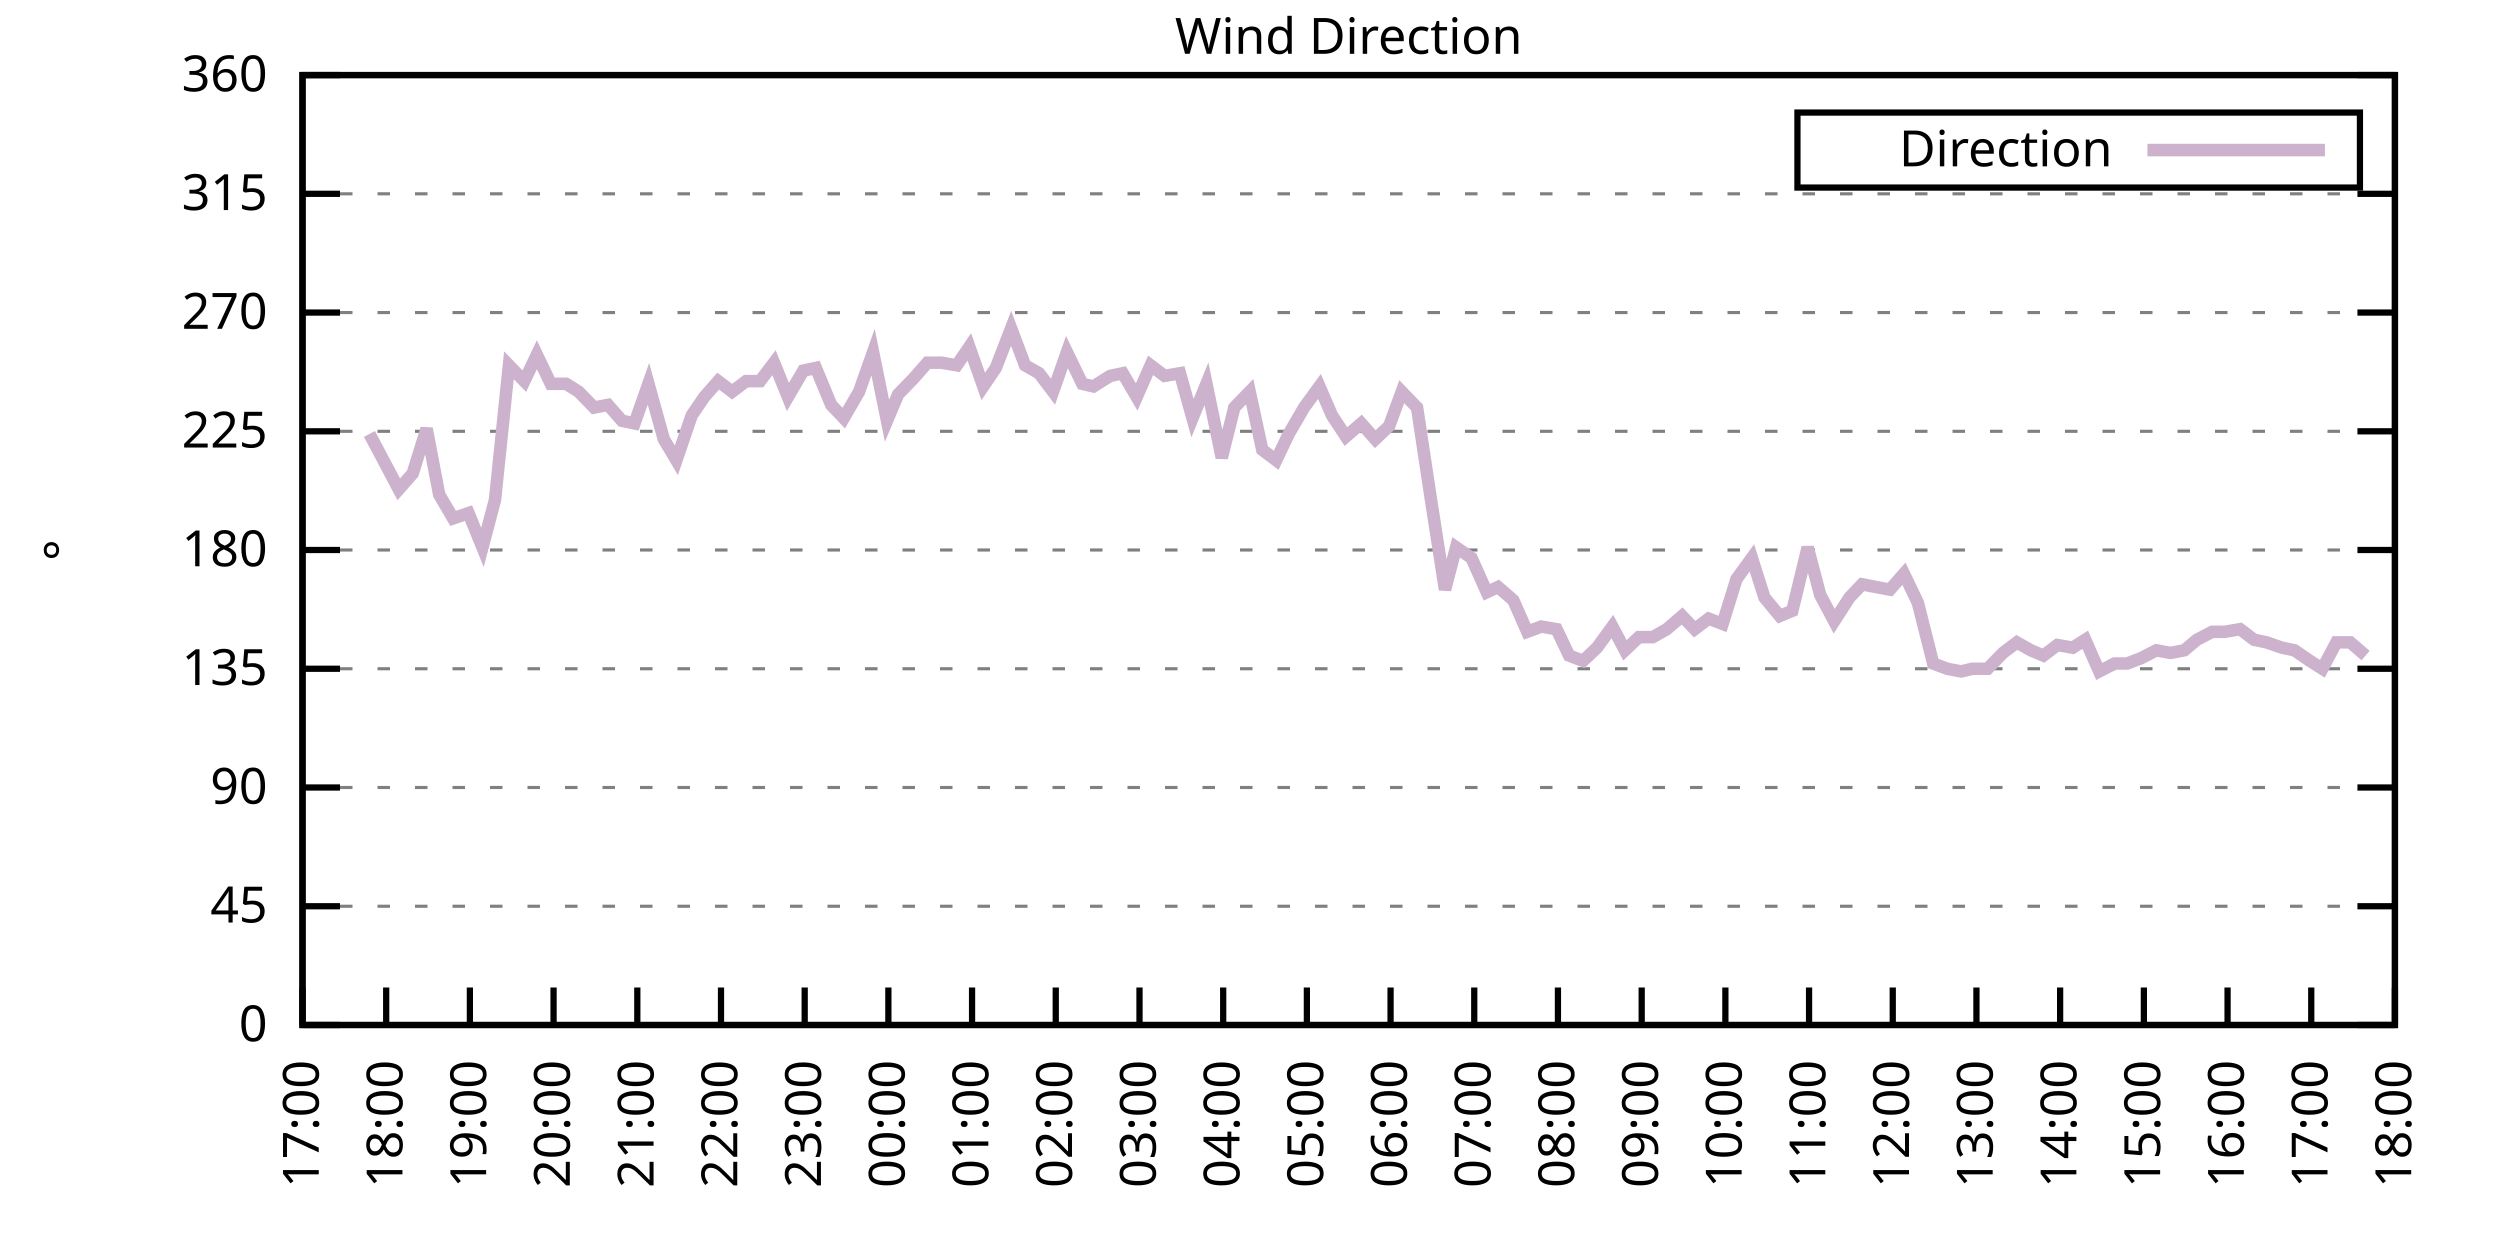
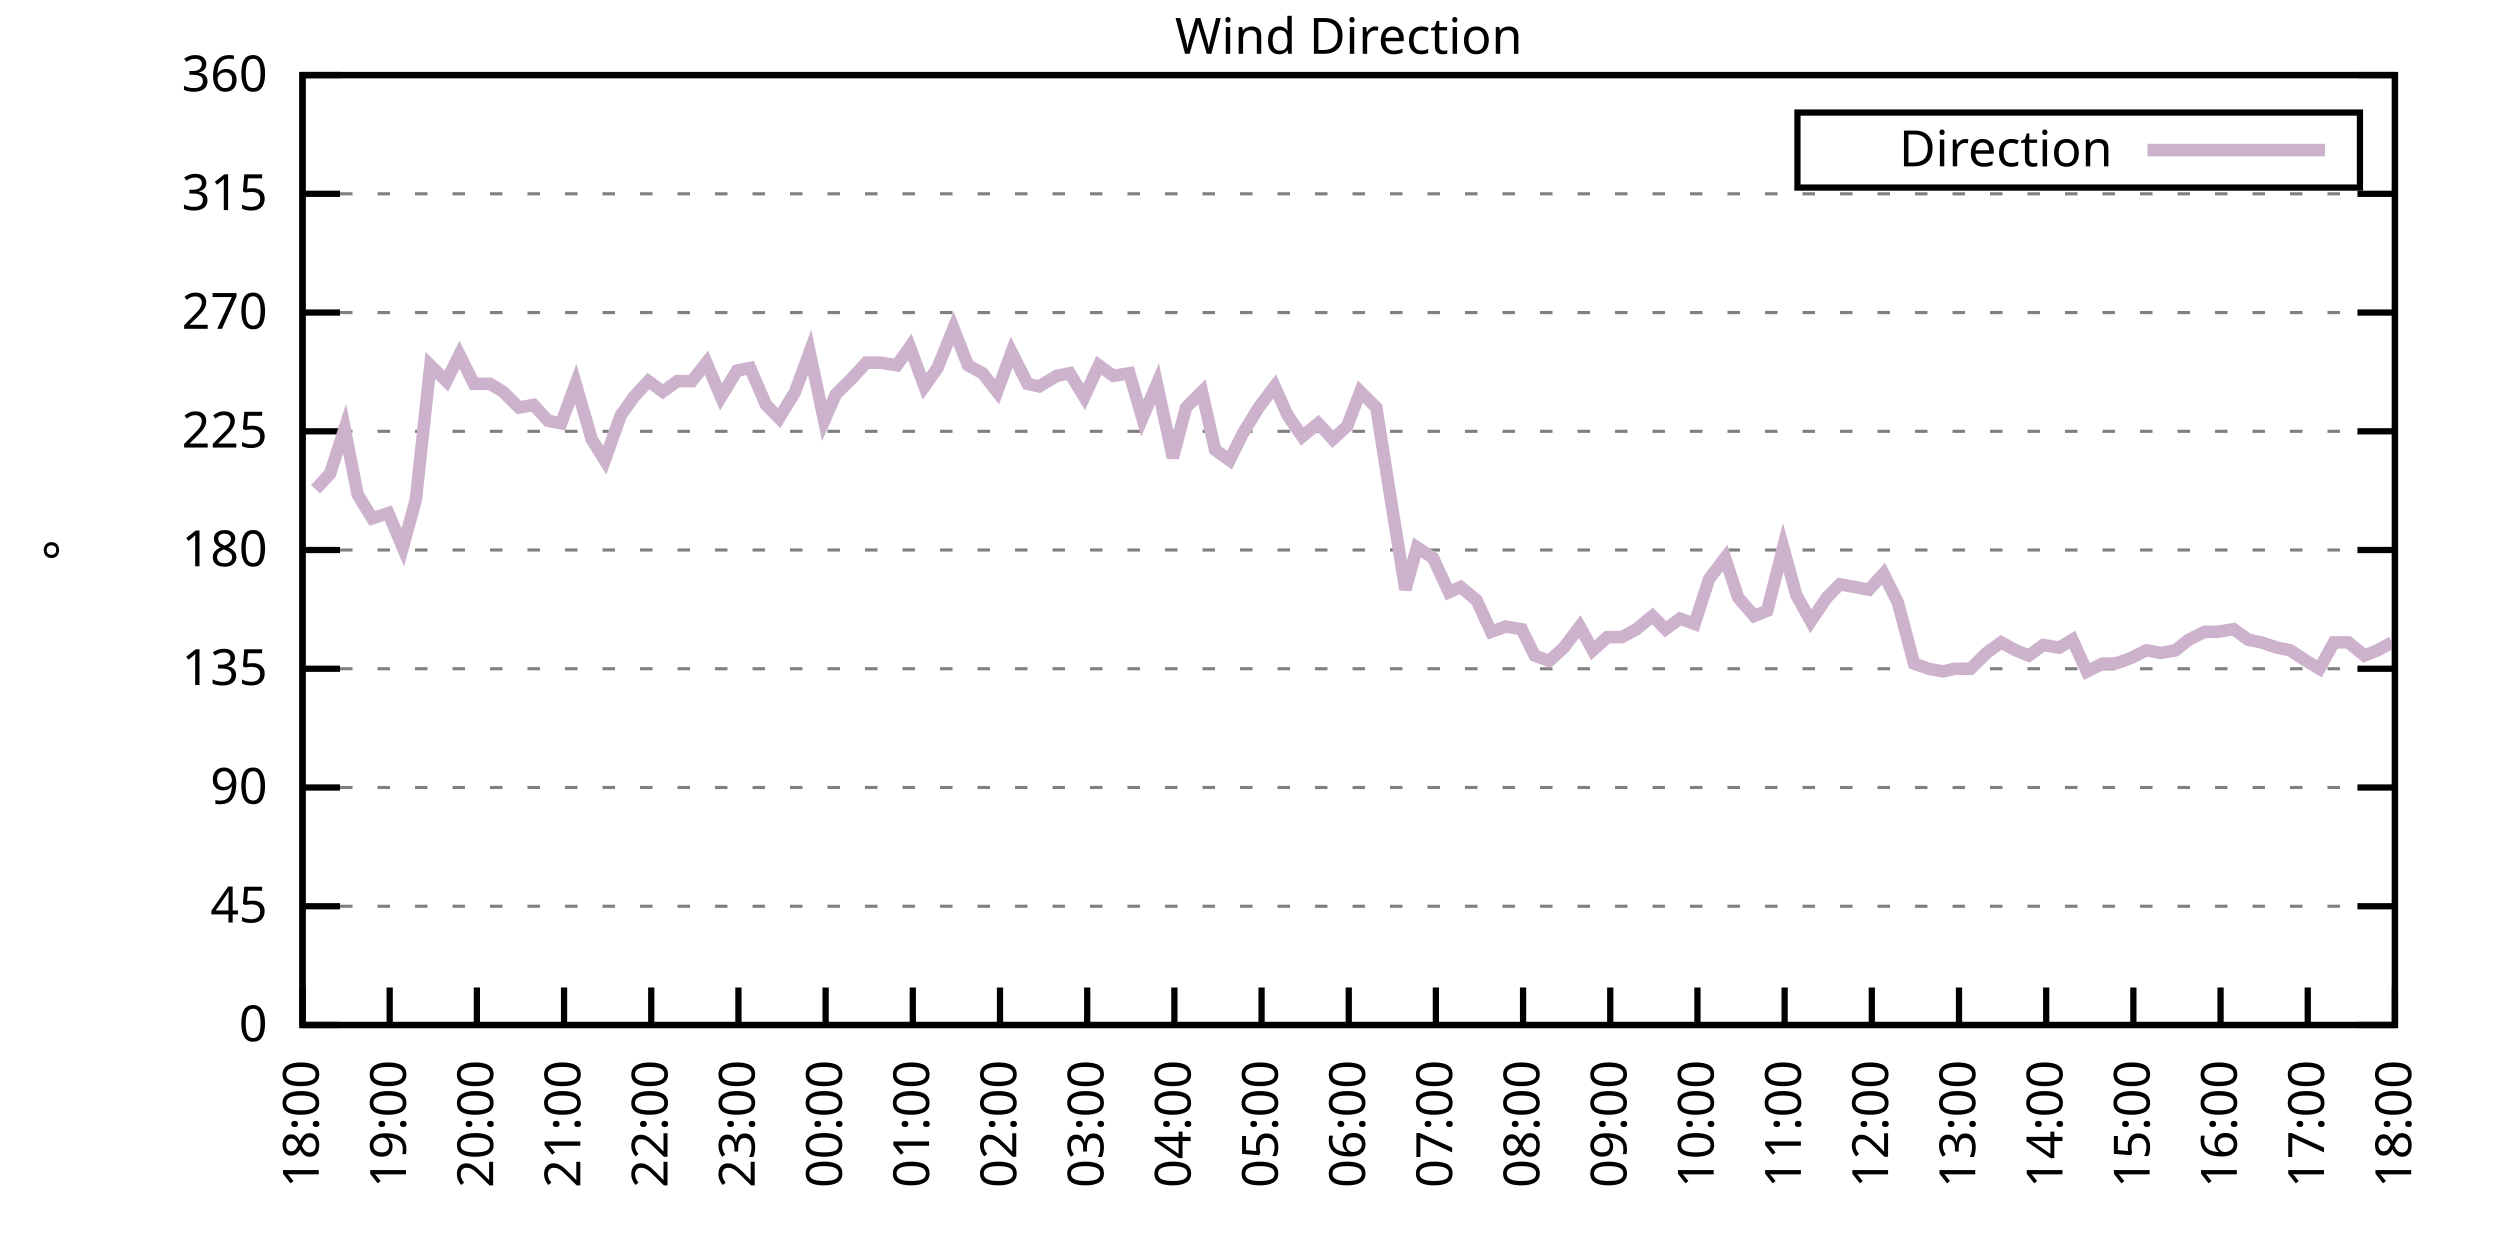
<svg xmlns="http://www.w3.org/2000/svg" xmlns:xlink="http://www.w3.org/1999/xlink" width="400" height="200" viewBox="0 0 400 200">
  <g id="gnuplot_canvas">
    <rect x="0" y="0" width="400" height="200" fill="none" />
    <defs>
      <circle id="gpDot" r="0.5" stroke-width="0.5" stroke="currentColor" />
      <path id="gpPt0" stroke-width="0.333" stroke="currentColor" d="M-1,0 h2 M0,-1 v2" />
      <path id="gpPt1" stroke-width="0.333" stroke="currentColor" d="M-1,-1 L1,1 M1,-1 L-1,1" />
      <path id="gpPt2" stroke-width="0.333" stroke="currentColor" d="M-1,0 L1,0 M0,-1 L0,1 M-1,-1 L1,1 M-1,1 L1,-1" />
      <rect id="gpPt3" stroke-width="0.333" stroke="currentColor" x="-1" y="-1" width="2" height="2" />
      <rect id="gpPt4" stroke-width="0.333" stroke="currentColor" fill="currentColor" x="-1" y="-1" width="2" height="2" />
      <circle id="gpPt5" stroke-width="0.333" stroke="currentColor" cx="0" cy="0" r="1" />
      <use xlink:href="#gpPt5" id="gpPt6" fill="currentColor" stroke="none" />
      <path id="gpPt7" stroke-width="0.333" stroke="currentColor" d="M0,-1.33 L-1.33,0.67 L1.33,0.67 z" />
      <use xlink:href="#gpPt7" id="gpPt8" fill="currentColor" stroke="none" />
      <use xlink:href="#gpPt7" id="gpPt9" stroke="currentColor" transform="rotate(180)" />
      <use xlink:href="#gpPt9" id="gpPt10" fill="currentColor" stroke="none" />
      <use xlink:href="#gpPt3" id="gpPt11" stroke="currentColor" transform="rotate(45)" />
      <use xlink:href="#gpPt11" id="gpPt12" fill="currentColor" stroke="none" />
      <path id="gpPt13" stroke-width="0.333" stroke="currentColor" d="M0,1.330 L1.265,0.411 L0.782,-1.067 L-0.782,-1.076 L-1.265,0.411 z" />
      <use xlink:href="#gpPt13" id="gpPt14" fill="currentColor" stroke="none" />
      <filter id="textbox" filterUnits="objectBoundingBox" x="0" y="0" height="1" width="1">
        <feFlood flood-color="white" flood-opacity="1" result="bgnd" />
        <feComposite in="SourceGraphic" in2="bgnd" operator="atop" />
      </filter>
      <filter id="greybox" filterUnits="objectBoundingBox" x="0" y="0" height="1" width="1">
        <feFlood flood-color="lightgrey" flood-opacity="1" result="grey" />
        <feComposite in="SourceGraphic" in2="grey" operator="atop" />
      </filter>
    </defs>
    <g fill="none" color="white" stroke="currentColor" stroke-width="1.00" stroke-linecap="butt" stroke-linejoin="miter">
</g>
    <g fill="none" color="black" stroke="currentColor" stroke-width="1.00" stroke-linecap="butt" stroke-linejoin="miter">
      <g stroke="none" shape-rendering="crispEdges">
        <polygon fill="rgb(255, 255, 255)" points="48.40,164.00 383.18,164.00 383.18,12.02 48.40,12.02 " />
      </g>
    </g>
    <g fill="none" color="black" stroke="currentColor" stroke-width="1.00" stroke-linecap="butt" stroke-linejoin="miter">
</g>
    <g fill="none" color="black" stroke="black" stroke-width="0.50" stroke-linecap="butt" stroke-linejoin="miter">
</g>
    <g fill="none" color="gray" stroke="currentColor" stroke-width="0.50" stroke-linecap="butt" stroke-linejoin="miter">
      <path stroke="gray" stroke-dasharray="2,4" class="gridline" d="M48.40,164.00 L383.19,164.00  " />
    </g>
    <g fill="none" color="gray" stroke="gray" stroke-width="1.00" stroke-linecap="butt" stroke-linejoin="miter">
</g>
    <g fill="none" color="black" stroke="currentColor" stroke-width="1.00" stroke-linecap="butt" stroke-linejoin="miter">
      <path stroke="black" d="M48.40,164.00 L54.40,164.00 M383.19,164.00 L377.19,164.00  " />
      <g transform="translate(42.80,166.60)" stroke="none" fill="black" font-family="Sans" font-size="8.00" text-anchor="end">
        <text>
          <tspan font-family="Sans"> 0</tspan>
        </text>
      </g>
    </g>
    <g fill="none" color="black" stroke="currentColor" stroke-width="1.00" stroke-linecap="butt" stroke-linejoin="miter">
</g>
    <g fill="none" color="black" stroke="black" stroke-width="0.50" stroke-linecap="butt" stroke-linejoin="miter">
</g>
    <g fill="none" color="gray" stroke="currentColor" stroke-width="0.50" stroke-linecap="butt" stroke-linejoin="miter">
      <path stroke="gray" stroke-dasharray="2,4" class="gridline" d="M48.40,145.00 L383.19,145.00  " />
    </g>
    <g fill="none" color="gray" stroke="gray" stroke-width="1.00" stroke-linecap="butt" stroke-linejoin="miter">
</g>
    <g fill="none" color="black" stroke="currentColor" stroke-width="1.00" stroke-linecap="butt" stroke-linejoin="miter">
      <path stroke="black" d="M48.40,145.00 L54.40,145.00 M383.19,145.00 L377.19,145.00  " />
      <g transform="translate(42.80,147.60)" stroke="none" fill="black" font-family="Sans" font-size="8.00" text-anchor="end">
        <text>
          <tspan font-family="Sans"> 45</tspan>
        </text>
      </g>
    </g>
    <g fill="none" color="black" stroke="currentColor" stroke-width="1.00" stroke-linecap="butt" stroke-linejoin="miter">
</g>
    <g fill="none" color="black" stroke="black" stroke-width="0.50" stroke-linecap="butt" stroke-linejoin="miter">
</g>
    <g fill="none" color="gray" stroke="currentColor" stroke-width="0.50" stroke-linecap="butt" stroke-linejoin="miter">
      <path stroke="gray" stroke-dasharray="2,4" class="gridline" d="M48.40,126.00 L383.19,126.00  " />
    </g>
    <g fill="none" color="gray" stroke="gray" stroke-width="1.00" stroke-linecap="butt" stroke-linejoin="miter">
</g>
    <g fill="none" color="black" stroke="currentColor" stroke-width="1.00" stroke-linecap="butt" stroke-linejoin="miter">
      <path stroke="black" d="M48.40,126.00 L54.40,126.00 M383.19,126.00 L377.19,126.00  " />
      <g transform="translate(42.80,128.60)" stroke="none" fill="black" font-family="Sans" font-size="8.00" text-anchor="end">
        <text>
          <tspan font-family="Sans"> 90</tspan>
        </text>
      </g>
    </g>
    <g fill="none" color="black" stroke="currentColor" stroke-width="1.00" stroke-linecap="butt" stroke-linejoin="miter">
</g>
    <g fill="none" color="black" stroke="black" stroke-width="0.50" stroke-linecap="butt" stroke-linejoin="miter">
</g>
    <g fill="none" color="gray" stroke="currentColor" stroke-width="0.50" stroke-linecap="butt" stroke-linejoin="miter">
      <path stroke="gray" stroke-dasharray="2,4" class="gridline" d="M48.40,107.00 L383.19,107.00  " />
    </g>
    <g fill="none" color="gray" stroke="gray" stroke-width="1.00" stroke-linecap="butt" stroke-linejoin="miter">
</g>
    <g fill="none" color="black" stroke="currentColor" stroke-width="1.00" stroke-linecap="butt" stroke-linejoin="miter">
      <path stroke="black" d="M48.40,107.00 L54.40,107.00 M383.19,107.00 L377.19,107.00  " />
      <g transform="translate(42.80,109.60)" stroke="none" fill="black" font-family="Sans" font-size="8.00" text-anchor="end">
        <text>
          <tspan font-family="Sans"> 135</tspan>
        </text>
      </g>
    </g>
    <g fill="none" color="black" stroke="currentColor" stroke-width="1.00" stroke-linecap="butt" stroke-linejoin="miter">
</g>
    <g fill="none" color="black" stroke="black" stroke-width="0.50" stroke-linecap="butt" stroke-linejoin="miter">
</g>
    <g fill="none" color="gray" stroke="currentColor" stroke-width="0.50" stroke-linecap="butt" stroke-linejoin="miter">
      <path stroke="gray" stroke-dasharray="2,4" class="gridline" d="M48.40,88.00 L383.19,88.00  " />
    </g>
    <g fill="none" color="gray" stroke="gray" stroke-width="1.00" stroke-linecap="butt" stroke-linejoin="miter">
</g>
    <g fill="none" color="black" stroke="currentColor" stroke-width="1.00" stroke-linecap="butt" stroke-linejoin="miter">
      <path stroke="black" d="M48.40,88.00 L54.40,88.00 M383.19,88.00 L377.19,88.00  " />
      <g transform="translate(42.80,90.60)" stroke="none" fill="black" font-family="Sans" font-size="8.00" text-anchor="end">
        <text>
          <tspan font-family="Sans"> 180</tspan>
        </text>
      </g>
    </g>
    <g fill="none" color="black" stroke="currentColor" stroke-width="1.00" stroke-linecap="butt" stroke-linejoin="miter">
</g>
    <g fill="none" color="black" stroke="black" stroke-width="0.50" stroke-linecap="butt" stroke-linejoin="miter">
</g>
    <g fill="none" color="gray" stroke="currentColor" stroke-width="0.50" stroke-linecap="butt" stroke-linejoin="miter">
      <path stroke="gray" stroke-dasharray="2,4" class="gridline" d="M48.40,69.01 L383.19,69.01  " />
    </g>
    <g fill="none" color="gray" stroke="gray" stroke-width="1.00" stroke-linecap="butt" stroke-linejoin="miter">
</g>
    <g fill="none" color="black" stroke="currentColor" stroke-width="1.00" stroke-linecap="butt" stroke-linejoin="miter">
      <path stroke="black" d="M48.40,69.01 L54.40,69.01 M383.19,69.01 L377.19,69.01  " />
      <g transform="translate(42.80,71.61)" stroke="none" fill="black" font-family="Sans" font-size="8.00" text-anchor="end">
        <text>
          <tspan font-family="Sans"> 225</tspan>
        </text>
      </g>
    </g>
    <g fill="none" color="black" stroke="currentColor" stroke-width="1.00" stroke-linecap="butt" stroke-linejoin="miter">
</g>
    <g fill="none" color="black" stroke="black" stroke-width="0.50" stroke-linecap="butt" stroke-linejoin="miter">
</g>
    <g fill="none" color="gray" stroke="currentColor" stroke-width="0.50" stroke-linecap="butt" stroke-linejoin="miter">
      <path stroke="gray" stroke-dasharray="2,4" class="gridline" d="M48.40,50.01 L383.19,50.01  " />
    </g>
    <g fill="none" color="gray" stroke="gray" stroke-width="1.00" stroke-linecap="butt" stroke-linejoin="miter">
</g>
    <g fill="none" color="black" stroke="currentColor" stroke-width="1.00" stroke-linecap="butt" stroke-linejoin="miter">
      <path stroke="black" d="M48.40,50.01 L54.40,50.01 M383.19,50.01 L377.19,50.01  " />
      <g transform="translate(42.80,52.61)" stroke="none" fill="black" font-family="Sans" font-size="8.00" text-anchor="end">
        <text>
          <tspan font-family="Sans"> 270</tspan>
        </text>
      </g>
    </g>
    <g fill="none" color="black" stroke="currentColor" stroke-width="1.00" stroke-linecap="butt" stroke-linejoin="miter">
</g>
    <g fill="none" color="black" stroke="black" stroke-width="0.50" stroke-linecap="butt" stroke-linejoin="miter">
</g>
    <g fill="none" color="gray" stroke="currentColor" stroke-width="0.50" stroke-linecap="butt" stroke-linejoin="miter">
      <path stroke="gray" stroke-dasharray="2,4" class="gridline" d="M48.40,31.01 L383.19,31.01  " />
    </g>
    <g fill="none" color="gray" stroke="gray" stroke-width="1.00" stroke-linecap="butt" stroke-linejoin="miter">
</g>
    <g fill="none" color="black" stroke="currentColor" stroke-width="1.00" stroke-linecap="butt" stroke-linejoin="miter">
      <path stroke="black" d="M48.40,31.01 L54.40,31.01 M383.19,31.01 L377.19,31.01  " />
      <g transform="translate(42.80,33.61)" stroke="none" fill="black" font-family="Sans" font-size="8.00" text-anchor="end">
        <text>
          <tspan font-family="Sans"> 315</tspan>
        </text>
      </g>
    </g>
    <g fill="none" color="black" stroke="currentColor" stroke-width="1.00" stroke-linecap="butt" stroke-linejoin="miter">
</g>
    <g fill="none" color="black" stroke="black" stroke-width="0.50" stroke-linecap="butt" stroke-linejoin="miter">
</g>
    <g fill="none" color="gray" stroke="currentColor" stroke-width="0.50" stroke-linecap="butt" stroke-linejoin="miter">
      <path stroke="gray" stroke-dasharray="2,4" class="gridline" d="M48.40,12.01 L383.19,12.01  " />
    </g>
    <g fill="none" color="gray" stroke="gray" stroke-width="1.00" stroke-linecap="butt" stroke-linejoin="miter">
</g>
    <g fill="none" color="black" stroke="currentColor" stroke-width="1.00" stroke-linecap="butt" stroke-linejoin="miter">
      <path stroke="black" d="M48.40,12.01 L54.40,12.01 M383.19,12.01 L377.19,12.01  " />
      <g transform="translate(42.80,14.61)" stroke="none" fill="black" font-family="Sans" font-size="8.00" text-anchor="end">
        <text>
          <tspan font-family="Sans"> 360</tspan>
        </text>
      </g>
    </g>
    <g fill="none" color="black" stroke="currentColor" stroke-width="1.00" stroke-linecap="butt" stroke-linejoin="miter">
      <path stroke="black" d="M48.40,164.00 L48.40,158.00  " />
      <g transform="translate(51.00,169.60) rotate(270.00)" stroke="none" fill="black" font-family="Sans" font-size="8.00" text-anchor="end">
        <text>
-           <tspan font-family="Sans">17:00</tspan>
-         </text>
-       </g>
-     </g>
-     <g fill="none" color="black" stroke="currentColor" stroke-width="1.00" stroke-linecap="butt" stroke-linejoin="miter">
-       <path stroke="black" d="M61.79,164.00 L61.79,158.00  " />
-       <g transform="translate(64.39,169.60) rotate(270.00)" stroke="none" fill="black" font-family="Sans" font-size="8.00" text-anchor="end">
-         <text>
          <tspan font-family="Sans">18:00</tspan>
        </text>
      </g>
    </g>
    <g fill="none" color="black" stroke="currentColor" stroke-width="1.00" stroke-linecap="butt" stroke-linejoin="miter">
-       <path stroke="black" d="M75.18,164.00 L75.18,158.00  " />
-       <g transform="translate(77.78,169.60) rotate(270.00)" stroke="none" fill="black" font-family="Sans" font-size="8.00" text-anchor="end">
+       <path stroke="black" d="M62.35,164.00 L62.35,158.00  " />
+       <g transform="translate(64.95,169.60) rotate(270.00)" stroke="none" fill="black" font-family="Sans" font-size="8.00" text-anchor="end">
        <text>
          <tspan font-family="Sans">19:00</tspan>
        </text>
      </g>
    </g>
    <g fill="none" color="black" stroke="currentColor" stroke-width="1.00" stroke-linecap="butt" stroke-linejoin="miter">
-       <path stroke="black" d="M88.57,164.00 L88.57,158.00  " />
-       <g transform="translate(91.17,169.60) rotate(270.00)" stroke="none" fill="black" font-family="Sans" font-size="8.00" text-anchor="end">
+       <path stroke="black" d="M76.30,164.00 L76.30,158.00  " />
+       <g transform="translate(78.90,169.60) rotate(270.00)" stroke="none" fill="black" font-family="Sans" font-size="8.00" text-anchor="end">
        <text>
          <tspan font-family="Sans">20:00</tspan>
        </text>
      </g>
    </g>
    <g fill="none" color="black" stroke="currentColor" stroke-width="1.00" stroke-linecap="butt" stroke-linejoin="miter">
-       <path stroke="black" d="M101.97,164.00 L101.97,158.00  " />
-       <g transform="translate(104.57,169.60) rotate(270.00)" stroke="none" fill="black" font-family="Sans" font-size="8.00" text-anchor="end">
+       <path stroke="black" d="M90.25,164.00 L90.25,158.00  " />
+       <g transform="translate(92.85,169.60) rotate(270.00)" stroke="none" fill="black" font-family="Sans" font-size="8.00" text-anchor="end">
        <text>
          <tspan font-family="Sans">21:00</tspan>
        </text>
      </g>
    </g>
    <g fill="none" color="black" stroke="currentColor" stroke-width="1.00" stroke-linecap="butt" stroke-linejoin="miter">
-       <path stroke="black" d="M115.36,164.00 L115.36,158.00  " />
-       <g transform="translate(117.96,169.60) rotate(270.00)" stroke="none" fill="black" font-family="Sans" font-size="8.00" text-anchor="end">
+       <path stroke="black" d="M104.20,164.00 L104.20,158.00  " />
+       <g transform="translate(106.80,169.60) rotate(270.00)" stroke="none" fill="black" font-family="Sans" font-size="8.00" text-anchor="end">
        <text>
          <tspan font-family="Sans">22:00</tspan>
        </text>
      </g>
    </g>
    <g fill="none" color="black" stroke="currentColor" stroke-width="1.00" stroke-linecap="butt" stroke-linejoin="miter">
-       <path stroke="black" d="M128.75,164.00 L128.75,158.00  " />
-       <g transform="translate(131.35,169.60) rotate(270.00)" stroke="none" fill="black" font-family="Sans" font-size="8.00" text-anchor="end">
+       <path stroke="black" d="M118.15,164.00 L118.15,158.00  " />
+       <g transform="translate(120.75,169.60) rotate(270.00)" stroke="none" fill="black" font-family="Sans" font-size="8.00" text-anchor="end">
        <text>
          <tspan font-family="Sans">23:00</tspan>
        </text>
      </g>
    </g>
    <g fill="none" color="black" stroke="currentColor" stroke-width="1.00" stroke-linecap="butt" stroke-linejoin="miter">
-       <path stroke="black" d="M142.14,164.00 L142.14,158.00  " />
-       <g transform="translate(144.74,169.60) rotate(270.00)" stroke="none" fill="black" font-family="Sans" font-size="8.00" text-anchor="end">
+       <path stroke="black" d="M132.10,164.00 L132.10,158.00  " />
+       <g transform="translate(134.70,169.60) rotate(270.00)" stroke="none" fill="black" font-family="Sans" font-size="8.00" text-anchor="end">
        <text>
          <tspan font-family="Sans">00:00</tspan>
        </text>
      </g>
    </g>
    <g fill="none" color="black" stroke="currentColor" stroke-width="1.00" stroke-linecap="butt" stroke-linejoin="miter">
-       <path stroke="black" d="M155.53,164.00 L155.53,158.00  " />
-       <g transform="translate(158.13,169.60) rotate(270.00)" stroke="none" fill="black" font-family="Sans" font-size="8.00" text-anchor="end">
+       <path stroke="black" d="M146.05,164.00 L146.05,158.00  " />
+       <g transform="translate(148.65,169.60) rotate(270.00)" stroke="none" fill="black" font-family="Sans" font-size="8.00" text-anchor="end">
        <text>
          <tspan font-family="Sans">01:00</tspan>
        </text>
      </g>
    </g>
    <g fill="none" color="black" stroke="currentColor" stroke-width="1.00" stroke-linecap="butt" stroke-linejoin="miter">
-       <path stroke="black" d="M168.92,164.00 L168.92,158.00  " />
-       <g transform="translate(171.52,169.60) rotate(270.00)" stroke="none" fill="black" font-family="Sans" font-size="8.00" text-anchor="end">
+       <path stroke="black" d="M160.00,164.00 L160.00,158.00  " />
+       <g transform="translate(162.60,169.60) rotate(270.00)" stroke="none" fill="black" font-family="Sans" font-size="8.00" text-anchor="end">
        <text>
          <tspan font-family="Sans">02:00</tspan>
        </text>
      </g>
    </g>
    <g fill="none" color="black" stroke="currentColor" stroke-width="1.00" stroke-linecap="butt" stroke-linejoin="miter">
-       <path stroke="black" d="M182.32,164.00 L182.32,158.00  " />
-       <g transform="translate(184.92,169.60) rotate(270.00)" stroke="none" fill="black" font-family="Sans" font-size="8.00" text-anchor="end">
+       <path stroke="black" d="M173.95,164.00 L173.95,158.00  " />
+       <g transform="translate(176.55,169.60) rotate(270.00)" stroke="none" fill="black" font-family="Sans" font-size="8.00" text-anchor="end">
        <text>
          <tspan font-family="Sans">03:00</tspan>
        </text>
      </g>
    </g>
    <g fill="none" color="black" stroke="currentColor" stroke-width="1.00" stroke-linecap="butt" stroke-linejoin="miter">
-       <path stroke="black" d="M195.71,164.00 L195.71,158.00  " />
-       <g transform="translate(198.31,169.60) rotate(270.00)" stroke="none" fill="black" font-family="Sans" font-size="8.00" text-anchor="end">
+       <path stroke="black" d="M187.90,164.00 L187.90,158.00  " />
+       <g transform="translate(190.50,169.60) rotate(270.00)" stroke="none" fill="black" font-family="Sans" font-size="8.00" text-anchor="end">
        <text>
          <tspan font-family="Sans">04:00</tspan>
        </text>
      </g>
    </g>
    <g fill="none" color="black" stroke="currentColor" stroke-width="1.00" stroke-linecap="butt" stroke-linejoin="miter">
-       <path stroke="black" d="M209.10,164.00 L209.10,158.00  " />
-       <g transform="translate(211.70,169.60) rotate(270.00)" stroke="none" fill="black" font-family="Sans" font-size="8.00" text-anchor="end">
+       <path stroke="black" d="M201.85,164.00 L201.85,158.00  " />
+       <g transform="translate(204.45,169.60) rotate(270.00)" stroke="none" fill="black" font-family="Sans" font-size="8.00" text-anchor="end">
        <text>
          <tspan font-family="Sans">05:00</tspan>
        </text>
      </g>
    </g>
    <g fill="none" color="black" stroke="currentColor" stroke-width="1.00" stroke-linecap="butt" stroke-linejoin="miter">
-       <path stroke="black" d="M222.49,164.00 L222.49,158.00  " />
-       <g transform="translate(225.09,169.60) rotate(270.00)" stroke="none" fill="black" font-family="Sans" font-size="8.00" text-anchor="end">
+       <path stroke="black" d="M215.80,164.00 L215.80,158.00  " />
+       <g transform="translate(218.40,169.60) rotate(270.00)" stroke="none" fill="black" font-family="Sans" font-size="8.00" text-anchor="end">
        <text>
          <tspan font-family="Sans">06:00</tspan>
        </text>
      </g>
    </g>
    <g fill="none" color="black" stroke="currentColor" stroke-width="1.00" stroke-linecap="butt" stroke-linejoin="miter">
-       <path stroke="black" d="M235.88,164.00 L235.88,158.00  " />
-       <g transform="translate(238.48,169.60) rotate(270.00)" stroke="none" fill="black" font-family="Sans" font-size="8.00" text-anchor="end">
+       <path stroke="black" d="M229.74,164.00 L229.74,158.00  " />
+       <g transform="translate(232.34,169.60) rotate(270.00)" stroke="none" fill="black" font-family="Sans" font-size="8.00" text-anchor="end">
        <text>
          <tspan font-family="Sans">07:00</tspan>
        </text>
      </g>
    </g>
    <g fill="none" color="black" stroke="currentColor" stroke-width="1.00" stroke-linecap="butt" stroke-linejoin="miter">
-       <path stroke="black" d="M249.27,164.00 L249.27,158.00  " />
-       <g transform="translate(251.87,169.60) rotate(270.00)" stroke="none" fill="black" font-family="Sans" font-size="8.00" text-anchor="end">
+       <path stroke="black" d="M243.69,164.00 L243.69,158.00  " />
+       <g transform="translate(246.29,169.60) rotate(270.00)" stroke="none" fill="black" font-family="Sans" font-size="8.00" text-anchor="end">
        <text>
          <tspan font-family="Sans">08:00</tspan>
        </text>
      </g>
    </g>
    <g fill="none" color="black" stroke="currentColor" stroke-width="1.00" stroke-linecap="butt" stroke-linejoin="miter">
-       <path stroke="black" d="M262.67,164.00 L262.67,158.00  " />
-       <g transform="translate(265.27,169.60) rotate(270.00)" stroke="none" fill="black" font-family="Sans" font-size="8.00" text-anchor="end">
+       <path stroke="black" d="M257.64,164.00 L257.64,158.00  " />
+       <g transform="translate(260.24,169.60) rotate(270.00)" stroke="none" fill="black" font-family="Sans" font-size="8.00" text-anchor="end">
        <text>
          <tspan font-family="Sans">09:00</tspan>
        </text>
      </g>
    </g>
    <g fill="none" color="black" stroke="currentColor" stroke-width="1.00" stroke-linecap="butt" stroke-linejoin="miter">
-       <path stroke="black" d="M276.06,164.00 L276.06,158.00  " />
-       <g transform="translate(278.66,169.60) rotate(270.00)" stroke="none" fill="black" font-family="Sans" font-size="8.00" text-anchor="end">
+       <path stroke="black" d="M271.59,164.00 L271.59,158.00  " />
+       <g transform="translate(274.19,169.60) rotate(270.00)" stroke="none" fill="black" font-family="Sans" font-size="8.00" text-anchor="end">
        <text>
          <tspan font-family="Sans">10:00</tspan>
        </text>
      </g>
    </g>
    <g fill="none" color="black" stroke="currentColor" stroke-width="1.00" stroke-linecap="butt" stroke-linejoin="miter">
-       <path stroke="black" d="M289.45,164.00 L289.45,158.00  " />
-       <g transform="translate(292.05,169.60) rotate(270.00)" stroke="none" fill="black" font-family="Sans" font-size="8.00" text-anchor="end">
+       <path stroke="black" d="M285.54,164.00 L285.54,158.00  " />
+       <g transform="translate(288.14,169.60) rotate(270.00)" stroke="none" fill="black" font-family="Sans" font-size="8.00" text-anchor="end">
        <text>
          <tspan font-family="Sans">11:00</tspan>
        </text>
      </g>
    </g>
    <g fill="none" color="black" stroke="currentColor" stroke-width="1.00" stroke-linecap="butt" stroke-linejoin="miter">
-       <path stroke="black" d="M302.84,164.00 L302.84,158.00  " />
-       <g transform="translate(305.44,169.60) rotate(270.00)" stroke="none" fill="black" font-family="Sans" font-size="8.00" text-anchor="end">
+       <path stroke="black" d="M299.49,164.00 L299.49,158.00  " />
+       <g transform="translate(302.09,169.60) rotate(270.00)" stroke="none" fill="black" font-family="Sans" font-size="8.00" text-anchor="end">
        <text>
          <tspan font-family="Sans">12:00</tspan>
        </text>
      </g>
    </g>
    <g fill="none" color="black" stroke="currentColor" stroke-width="1.00" stroke-linecap="butt" stroke-linejoin="miter">
-       <path stroke="black" d="M316.23,164.00 L316.23,158.00  " />
-       <g transform="translate(318.83,169.60) rotate(270.00)" stroke="none" fill="black" font-family="Sans" font-size="8.00" text-anchor="end">
+       <path stroke="black" d="M313.44,164.00 L313.44,158.00  " />
+       <g transform="translate(316.04,169.60) rotate(270.00)" stroke="none" fill="black" font-family="Sans" font-size="8.00" text-anchor="end">
        <text>
          <tspan font-family="Sans">13:00</tspan>
        </text>
      </g>
    </g>
    <g fill="none" color="black" stroke="currentColor" stroke-width="1.00" stroke-linecap="butt" stroke-linejoin="miter">
-       <path stroke="black" d="M329.62,164.00 L329.62,158.00  " />
-       <g transform="translate(332.22,169.60) rotate(270.00)" stroke="none" fill="black" font-family="Sans" font-size="8.00" text-anchor="end">
+       <path stroke="black" d="M327.39,164.00 L327.39,158.00  " />
+       <g transform="translate(329.99,169.60) rotate(270.00)" stroke="none" fill="black" font-family="Sans" font-size="8.00" text-anchor="end">
        <text>
          <tspan font-family="Sans">14:00</tspan>
        </text>
      </g>
    </g>
    <g fill="none" color="black" stroke="currentColor" stroke-width="1.00" stroke-linecap="butt" stroke-linejoin="miter">
-       <path stroke="black" d="M343.02,164.00 L343.02,158.00  " />
-       <g transform="translate(345.62,169.60) rotate(270.00)" stroke="none" fill="black" font-family="Sans" font-size="8.00" text-anchor="end">
+       <path stroke="black" d="M341.34,164.00 L341.34,158.00  " />
+       <g transform="translate(343.94,169.60) rotate(270.00)" stroke="none" fill="black" font-family="Sans" font-size="8.00" text-anchor="end">
        <text>
          <tspan font-family="Sans">15:00</tspan>
        </text>
      </g>
    </g>
    <g fill="none" color="black" stroke="currentColor" stroke-width="1.00" stroke-linecap="butt" stroke-linejoin="miter">
-       <path stroke="black" d="M356.41,164.00 L356.41,158.00  " />
-       <g transform="translate(359.01,169.60) rotate(270.00)" stroke="none" fill="black" font-family="Sans" font-size="8.00" text-anchor="end">
+       <path stroke="black" d="M355.29,164.00 L355.29,158.00  " />
+       <g transform="translate(357.89,169.60) rotate(270.00)" stroke="none" fill="black" font-family="Sans" font-size="8.00" text-anchor="end">
        <text>
          <tspan font-family="Sans">16:00</tspan>
        </text>
      </g>
    </g>
    <g fill="none" color="black" stroke="currentColor" stroke-width="1.00" stroke-linecap="butt" stroke-linejoin="miter">
-       <path stroke="black" d="M369.80,164.00 L369.80,158.00  " />
-       <g transform="translate(372.40,169.60) rotate(270.00)" stroke="none" fill="black" font-family="Sans" font-size="8.00" text-anchor="end">
+       <path stroke="black" d="M369.24,164.00 L369.24,158.00  " />
+       <g transform="translate(371.84,169.60) rotate(270.00)" stroke="none" fill="black" font-family="Sans" font-size="8.00" text-anchor="end">
        <text>
          <tspan font-family="Sans">17:00</tspan>
        </text>
      </g>
    </g>
    <g fill="none" color="black" stroke="currentColor" stroke-width="1.00" stroke-linecap="butt" stroke-linejoin="miter">
      <path stroke="black" d="M383.19,164.00 L383.19,158.00  " />
      <g transform="translate(385.79,169.60) rotate(270.00)" stroke="none" fill="black" font-family="Sans" font-size="8.00" text-anchor="end">
        <text>
          <tspan font-family="Sans">18:00</tspan>
        </text>
      </g>
    </g>
    <g fill="none" color="black" stroke="currentColor" stroke-width="1.00" stroke-linecap="butt" stroke-linejoin="miter">
</g>
    <g fill="none" color="black" stroke="currentColor" stroke-width="1.00" stroke-linecap="butt" stroke-linejoin="miter">
      <path stroke="black" d="M48.40,12.01 L48.40,164.00 L383.19,164.00 L383.19,12.01 L48.40,12.01 Z  " />
    </g>
    <g fill="none" color="black" stroke="currentColor" stroke-width="1.00" stroke-linecap="butt" stroke-linejoin="miter">
</g>
    <g fill="none" color="black" stroke="currentColor" stroke-width="1.00" stroke-linecap="butt" stroke-linejoin="miter">
      <path stroke="black" d="M287.59,30.01 L287.59,18.01 L377.59,18.01 L377.59,30.01 L287.59,30.01 Z  " />
    </g>
    <g id="Wind_direction_plot_1">
      <g fill="none" color="white" stroke="black" stroke-width="2.00" stroke-linecap="butt" stroke-linejoin="miter">
</g>
      <g fill="none" color="black" stroke="currentColor" stroke-width="2.00" stroke-linecap="butt" stroke-linejoin="miter">
        <g transform="translate(337.99,26.61)" stroke="none" fill="black" font-family="Sans" font-size="8.00" text-anchor="end">
          <text>
            <tspan font-family="Sans">Direction</tspan>
          </text>
        </g>
      </g>
      <g fill="none" color="black" stroke="currentColor" stroke-width="2.00" stroke-linecap="butt" stroke-linejoin="miter">
-         <path stroke="rgb(204, 178, 204)" d="M343.59,24.01 L371.99,24.01 M59.11,69.43 L61.35,73.65 L63.80,78.29 L66.03,75.76 L68.26,68.58 L70.27,79.14   L72.50,82.94 L74.96,82.09 L77.19,87.58 L79.20,79.98 L81.43,58.45 L83.89,60.98 L85.90,56.76 L88.13,61.41   L90.58,61.41 L92.59,62.67 L95.05,65.21 L97.28,64.78 L99.51,67.32 L101.52,67.74 L103.75,61.41 L106.21,70.27   L108.22,73.65 L110.67,66.47 L112.68,63.52 L114.91,60.98 L117.14,62.67 L119.38,60.98 L121.61,60.98 L123.84,58.03   L126.07,63.52 L128.53,59.30 L130.54,58.87 L132.99,64.78 L135.00,66.90 L137.45,62.67 L139.69,56.34 L141.92,67.32   L143.70,63.10 L146.16,60.56 L148.39,58.03 L150.62,58.03 L153.08,58.45 L155.09,55.50 L157.32,61.83 L159.33,58.87   L161.78,52.54 L164.01,58.45 L166.25,59.72 L168.48,62.67 L170.71,56.34 L173.17,61.41 L174.95,61.83 L177.63,60.14   L179.64,59.72 L181.87,63.52 L184.10,58.45 L186.33,60.14 L188.79,59.72 L190.80,66.90 L193.03,61.41 L195.48,73.23   L197.49,65.21 L199.95,62.67 L201.96,71.96 L204.19,73.65 L206.20,69.43 L208.65,65.21 L211.11,61.83 L213.12,66.47   L215.35,69.85 L217.80,67.74 L220.04,70.27 L222.27,68.16 L224.28,62.67 L226.73,65.21 L228.96,79.98 L231.20,94.34   L232.98,87.58 L235.44,89.27 L237.89,94.76 L239.68,93.92 L242.13,96.03 L244.36,101.09 L246.60,100.25 L249.05,100.67   L251.06,104.89 L253.29,105.74 L255.52,103.63 L257.98,100.25 L259.99,104.05 L262.22,101.94 L264.45,101.94 L266.68,100.67   L269.14,98.56 L271.15,100.67 L273.38,98.98 L275.61,99.83 L277.84,92.65 L280.30,89.27 L282.31,95.60 L284.76,98.56   L286.77,97.72 L289.23,87.58 L291.23,95.18 L293.47,99.40 L295.92,95.60 L297.93,93.49 L300.16,93.92 L302.39,94.34   L304.63,91.80 L306.86,96.45 L309.31,106.16 L311.54,107.00 L313.78,107.43 L315.56,107.00 L318.02,107.00 L320.47,104.47   L322.70,102.78 L324.94,104.05 L326.95,104.89 L329.18,103.20 L331.63,103.63 L333.64,102.36 L335.87,107.43 L338.33,106.16   L340.34,106.16 L342.57,105.31 L345.02,104.05 L347.26,104.47 L349.49,104.05 L351.50,102.36 L353.95,101.09 L355.96,101.09   L358.42,100.67 L360.65,102.36 L362.66,102.78 L365.11,103.63 L367.12,104.05 L369.58,105.74 L371.58,107.00 L373.82,102.78   L376.05,102.78 L378.50,104.89  " />
+         <path stroke="rgb(204, 178, 204)" d="M343.59,24.01 L371.99,24.01 M50.49,78.29 L52.82,75.76 L55.14,68.58 L57.23,79.14 L59.56,82.94 L62.12,82.09   L64.44,87.58 L66.53,79.98 L68.86,58.45 L71.42,60.98 L73.51,56.76 L75.83,61.41 L78.39,61.41 L80.48,62.67   L83.04,65.21 L85.37,64.78 L87.69,67.32 L89.78,67.74 L92.11,61.41 L94.67,70.27 L96.76,73.65 L99.32,66.47   L101.41,63.52 L103.73,60.98 L106.06,62.67 L108.38,60.98 L110.71,60.98 L113.03,58.03 L115.36,63.52 L117.92,59.30   L120.01,58.87 L122.57,64.78 L124.66,66.90 L127.22,62.67 L129.54,56.34 L131.87,67.32 L133.72,63.10 L136.28,60.56   L138.61,58.03 L140.93,58.03 L143.49,58.45 L145.58,55.50 L147.91,61.83 L150.00,58.87 L152.56,52.54 L154.88,58.45   L157.21,59.72 L159.53,62.67 L161.86,56.34 L164.41,61.41 L166.27,61.83 L169.06,60.14 L171.16,59.72 L173.48,63.52   L175.81,58.45 L178.13,60.14 L180.69,59.72 L182.78,66.90 L185.11,61.41 L187.66,73.23 L189.76,65.21 L192.31,62.67   L194.41,71.96 L196.73,73.65 L198.82,69.43 L201.38,65.21 L203.94,61.83 L206.03,66.47 L208.36,69.85 L210.91,67.74   L213.24,70.27 L215.56,68.16 L217.65,62.67 L220.21,65.21 L222.54,79.98 L224.86,94.34 L226.72,87.58 L229.28,89.27   L231.84,94.76 L233.70,93.92 L236.25,96.03 L238.58,101.09 L240.90,100.25 L243.46,100.67 L245.55,104.89 L247.88,105.74   L250.20,103.63 L252.76,100.25 L254.85,104.05 L257.18,101.94 L259.50,101.94 L261.83,100.67 L264.39,98.56 L266.48,100.67   L268.80,98.98 L271.13,99.83 L273.45,92.65 L276.01,89.27 L278.10,95.60 L280.66,98.56 L282.75,97.72 L285.31,87.58   L287.40,95.18 L289.73,99.40 L292.29,95.60 L294.38,93.49 L296.70,93.92 L299.03,94.34 L301.35,91.80 L303.68,96.45   L306.23,106.16 L308.56,107.00 L310.88,107.43 L312.74,107.00 L315.30,107.00 L317.86,104.47 L320.18,102.78 L322.51,104.05   L324.60,104.89 L326.93,103.20 L329.48,103.63 L331.58,102.36 L333.90,107.43 L336.46,106.16 L338.55,106.16 L340.88,105.31   L343.43,104.05 L345.76,104.47 L348.08,104.05 L350.18,102.36 L352.73,101.09 L354.83,101.09 L357.38,100.67 L359.71,102.36   L361.80,102.78 L364.36,103.63 L366.45,104.05 L369.01,105.74 L371.10,107.00 L373.43,102.78 L375.75,102.78 L378.31,104.89   L380.40,104.05 L382.73,102.78  " />
      </g>
    </g>
    <g fill="none" color="black" stroke="currentColor" stroke-width="2.00" stroke-linecap="butt" stroke-linejoin="miter">
</g>
    <g fill="none" color="black" stroke="black" stroke-width="1.00" stroke-linecap="butt" stroke-linejoin="miter">
</g>
    <g fill="none" color="black" stroke="currentColor" stroke-width="1.00" stroke-linecap="butt" stroke-linejoin="miter">
      <path stroke="black" d="M48.40,12.01 L48.40,164.00 L383.19,164.00 L383.19,12.01 L48.40,12.01 Z  " />
      <g transform="translate(12.80,88.01) rotate(270.00)" stroke="none" fill="black" font-family="Sans" font-size="8.00" text-anchor="middle">
        <text>
          <tspan font-family="Sans">°</tspan>
        </text>
      </g>
    </g>
    <g fill="none" color="black" stroke="currentColor" stroke-width="1.00" stroke-linecap="butt" stroke-linejoin="miter">
</g>
    <g fill="none" color="black" stroke="currentColor" stroke-width="1.00" stroke-linecap="butt" stroke-linejoin="miter">
      <g transform="translate(215.79,8.61)" stroke="none" fill="black" font-family="Sans" font-size="8.00" text-anchor="middle">
        <text>
          <tspan font-family="Sans">Wind Direction</tspan>
        </text>
      </g>
    </g>
    <g fill="none" color="black" stroke="currentColor" stroke-width="1.00" stroke-linecap="butt" stroke-linejoin="miter">
</g>
  </g>
</svg>
